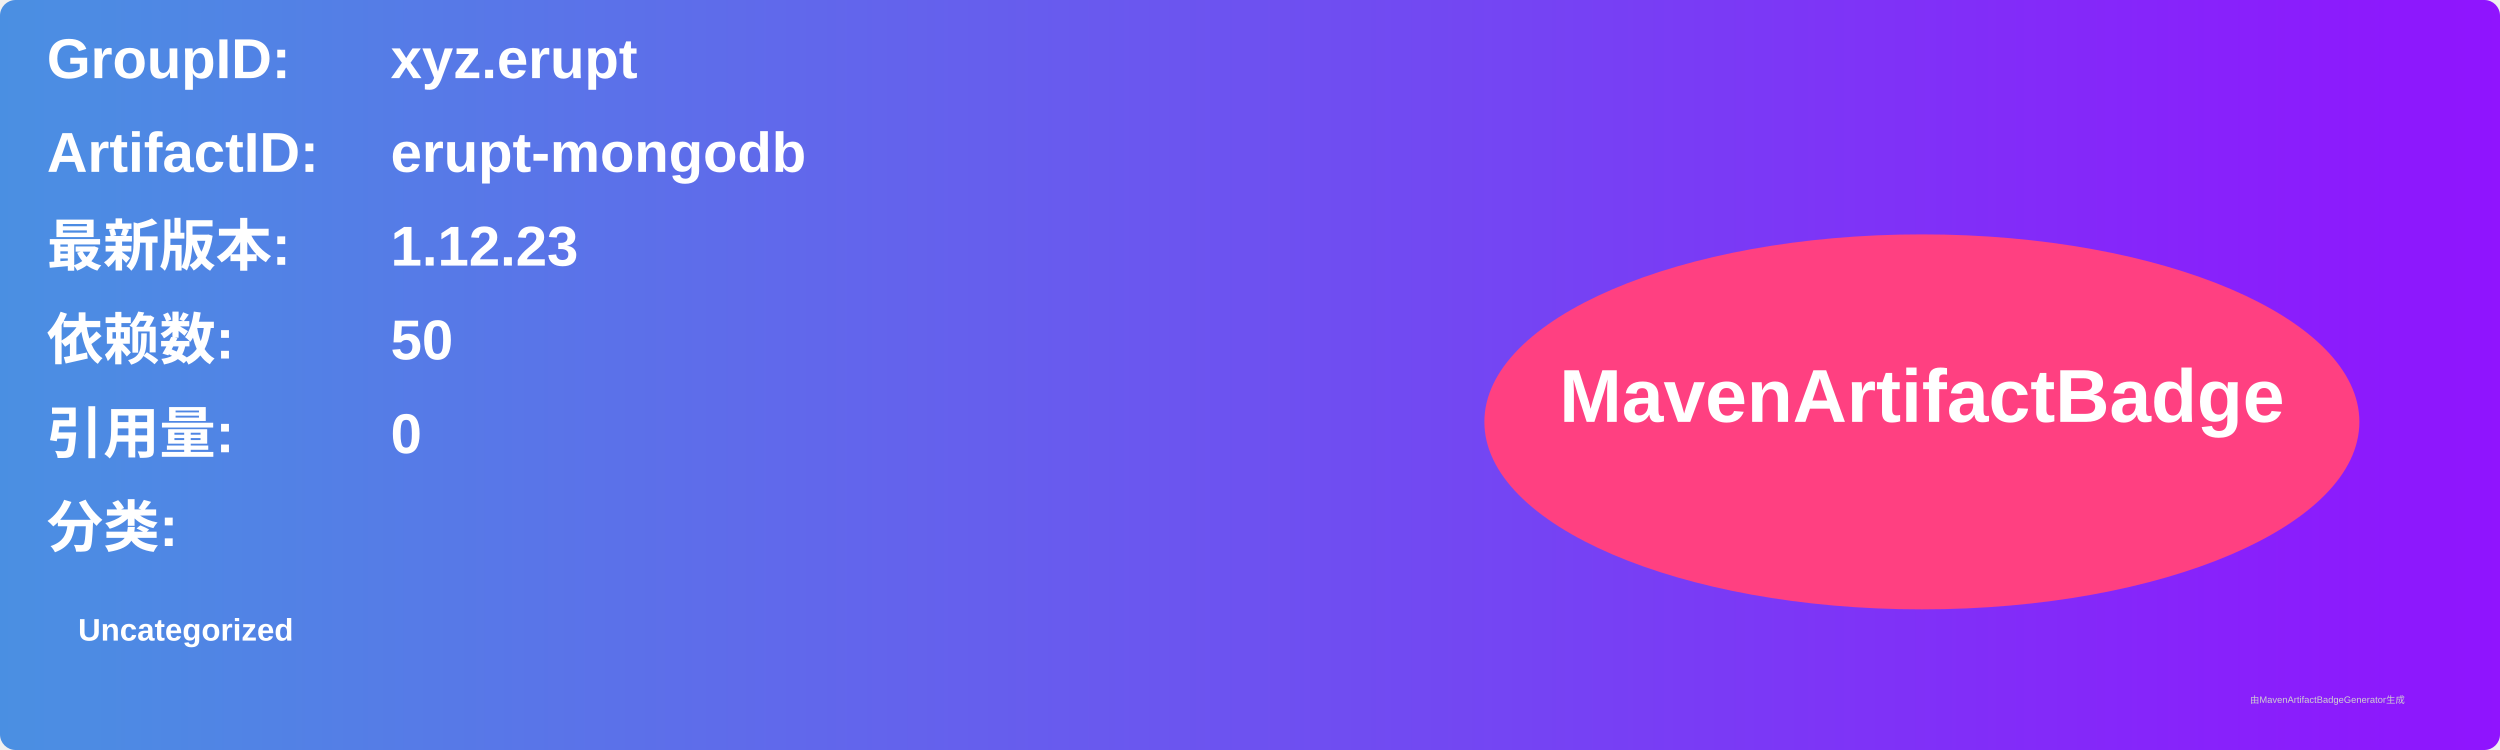
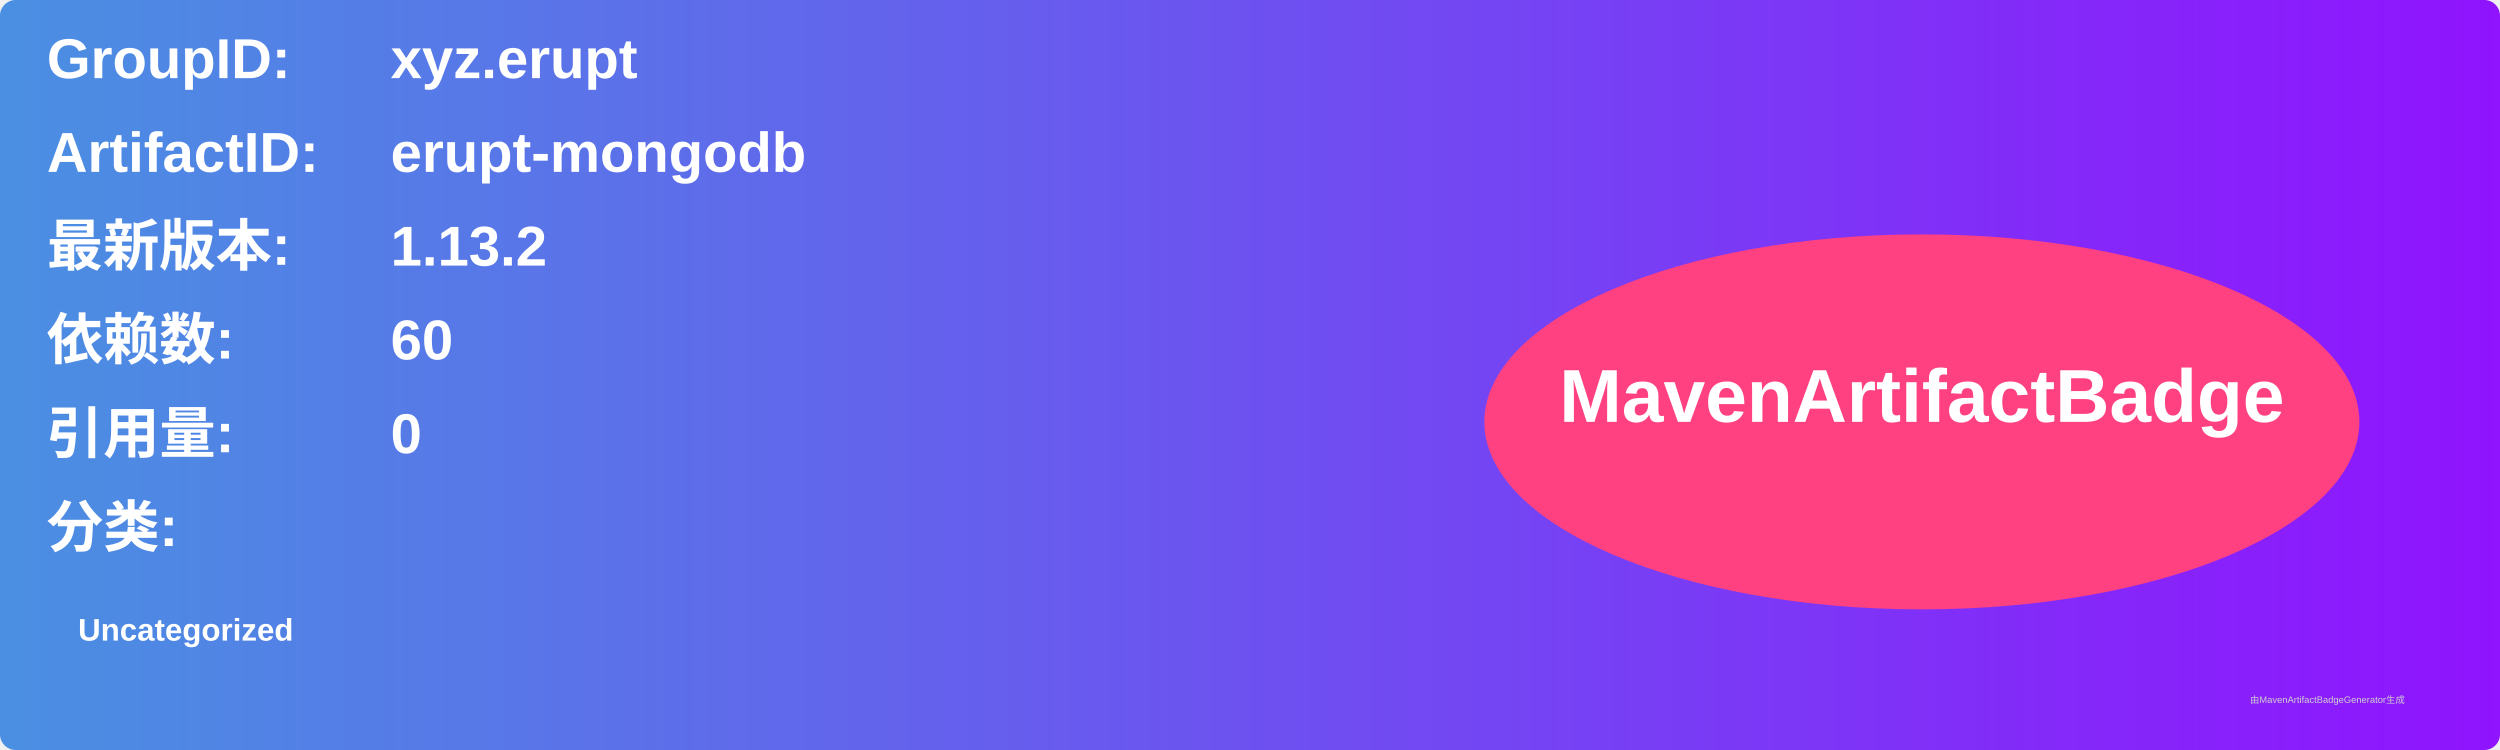
<svg xmlns="http://www.w3.org/2000/svg" width="800" height="240" viewBox="0 0 800 240">
  <linearGradient id="grad" x1="0%" y1="0%" x2="100%" y2="0%">
    <stop offset="0%" stop-color="#4a90e2" />
    <stop offset="100%" stop-color="#9013fe" />
  </linearGradient>
  <rect width="100%" height="100%" rx="5" ry="5" fill="url(#grad)" />
  <g transform="translate(15, 15)">
    <text x="0" y="10" font-family="Arial" font-size="18" fill="white" font-weight="bold" width="260">GroupID:</text>
    <text x="110" y="10" font-family="Arial" font-size="18" fill="white" font-weight="bold" width="460">xyz.erupt</text>
    <text x="0" y="40" font-family="Arial" font-size="18" fill="white" font-weight="bold" width="260">ArtifactID:</text>
    <text x="110" y="40" font-family="Arial" font-size="18" fill="white" font-weight="bold" width="460">erupt-mongodb</text>
    <text x="0" y="70" font-family="Arial" font-size="18" fill="white" font-weight="bold">最新版本:</text>
    <text x="110" y="70" font-family="Arial" font-size="18" fill="white" font-weight="bold">
-       <tspan font-weight="bold">1.12.23</tspan>
+       <tspan font-weight="bold">1.13.2</tspan>
    </text>
    <text x="0" y="100" font-family="Arial" font-size="18" fill="white" font-weight="bold">依赖数: </text>
    <text x="110" y="100" font-family="Arial" font-size="18" fill="white">
-       <tspan font-weight="bold">50</tspan>
+       <tspan font-weight="bold">60</tspan>
    </text>
    <text x="0" y="130" font-family="Arial" font-size="18" fill="white" font-weight="bold">引用量: </text>
    <text x="110" y="130" font-family="Arial" font-size="18" fill="white">
      <tspan font-weight="bold">0</tspan>
    </text>
    <text x="0" y="160" font-family="Arial" font-size="18" fill="white" font-weight="bold">分类:</text>
    <text x="10" y="190" font-family="Arial" font-size="10" fill="white">
      <tspan font-weight="bold">Uncategorized</tspan>
    </text>
    <ellipse cx="600" cy="120" rx="140" ry="60" fill="#ff4081" />
    <text x="600" y="120" text-anchor="middle" font-family="Arial" font-size="24" fill="white" font-weight="bold">MavenArtifactBadge</text>
  </g>
  <text x="720" y="225" font-family="Arial" font-size="3" fill="#d0d0d0">由MavenArtifactBadgeGenerator生成</text>
</svg>
